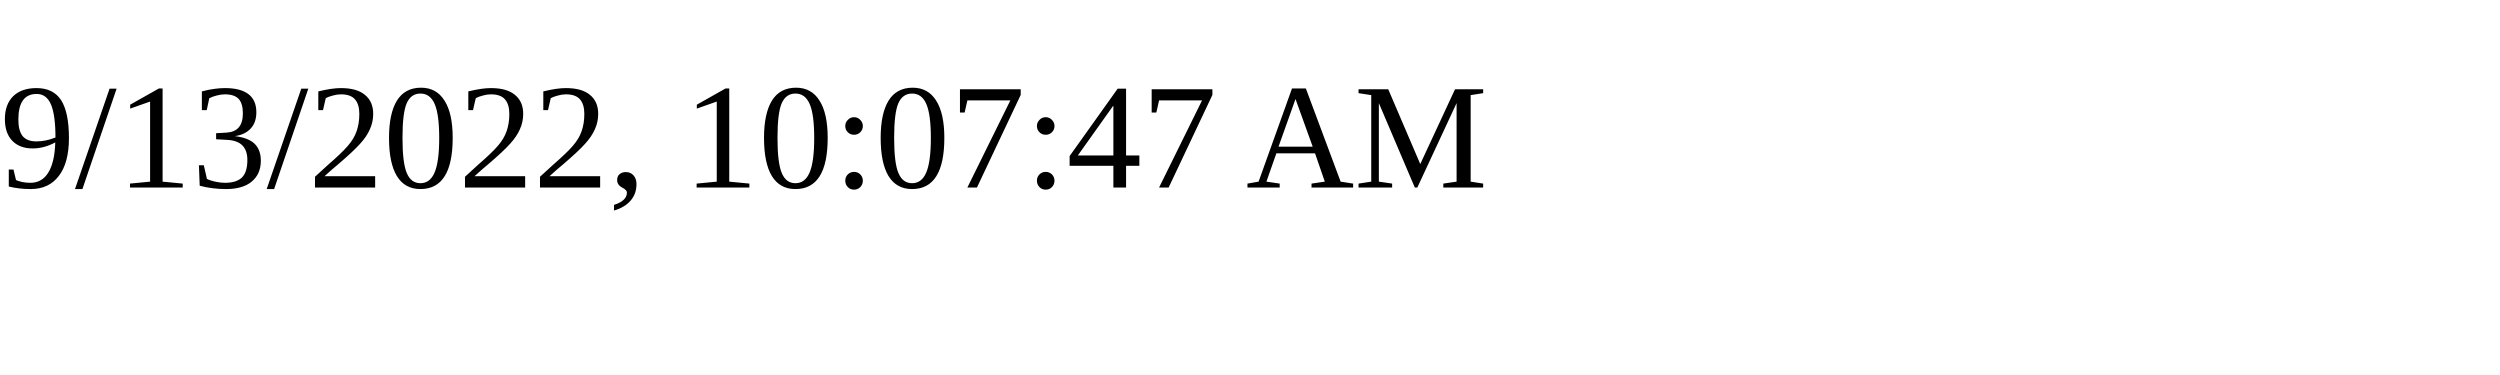
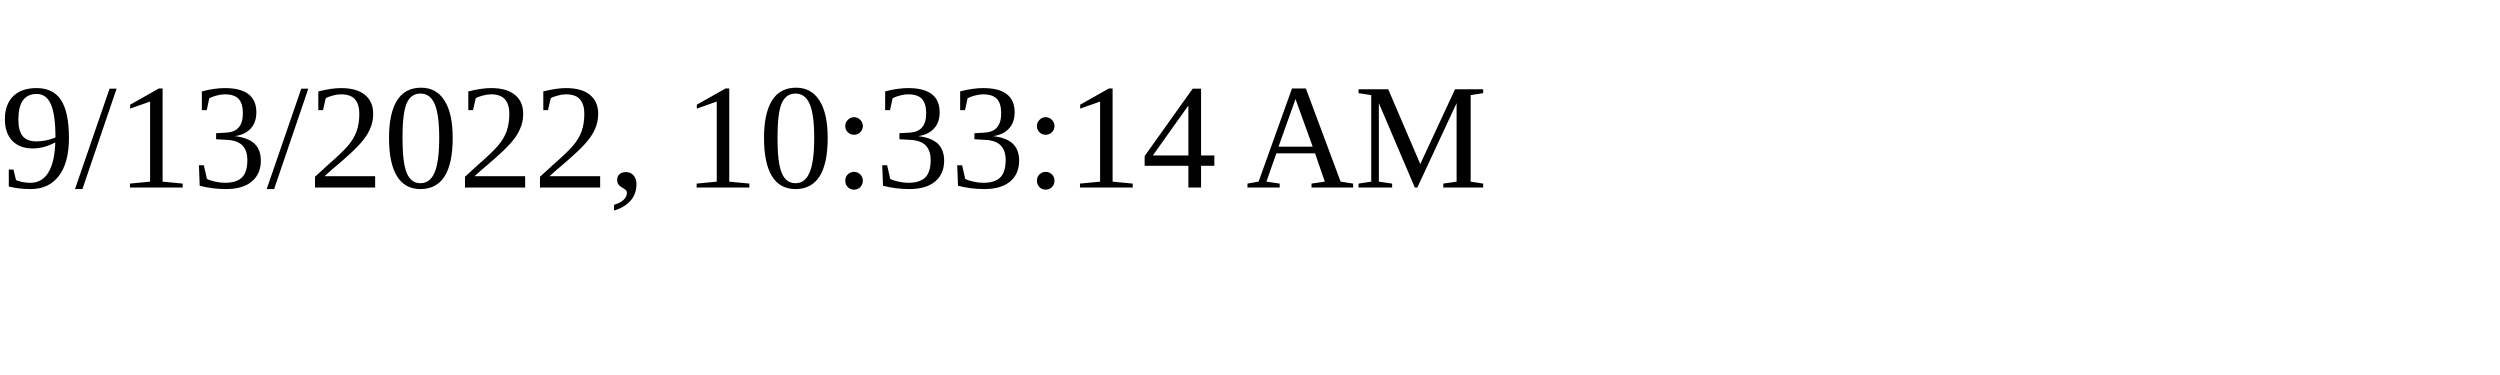
<svg xmlns="http://www.w3.org/2000/svg" height="30" width="200">
-   <text x="0" y="15">9/13/2022, 10:07:47 AM</text>
+   <text x="0" y="15">9/13/2022, 10:33:14 AM</text>
</svg>
